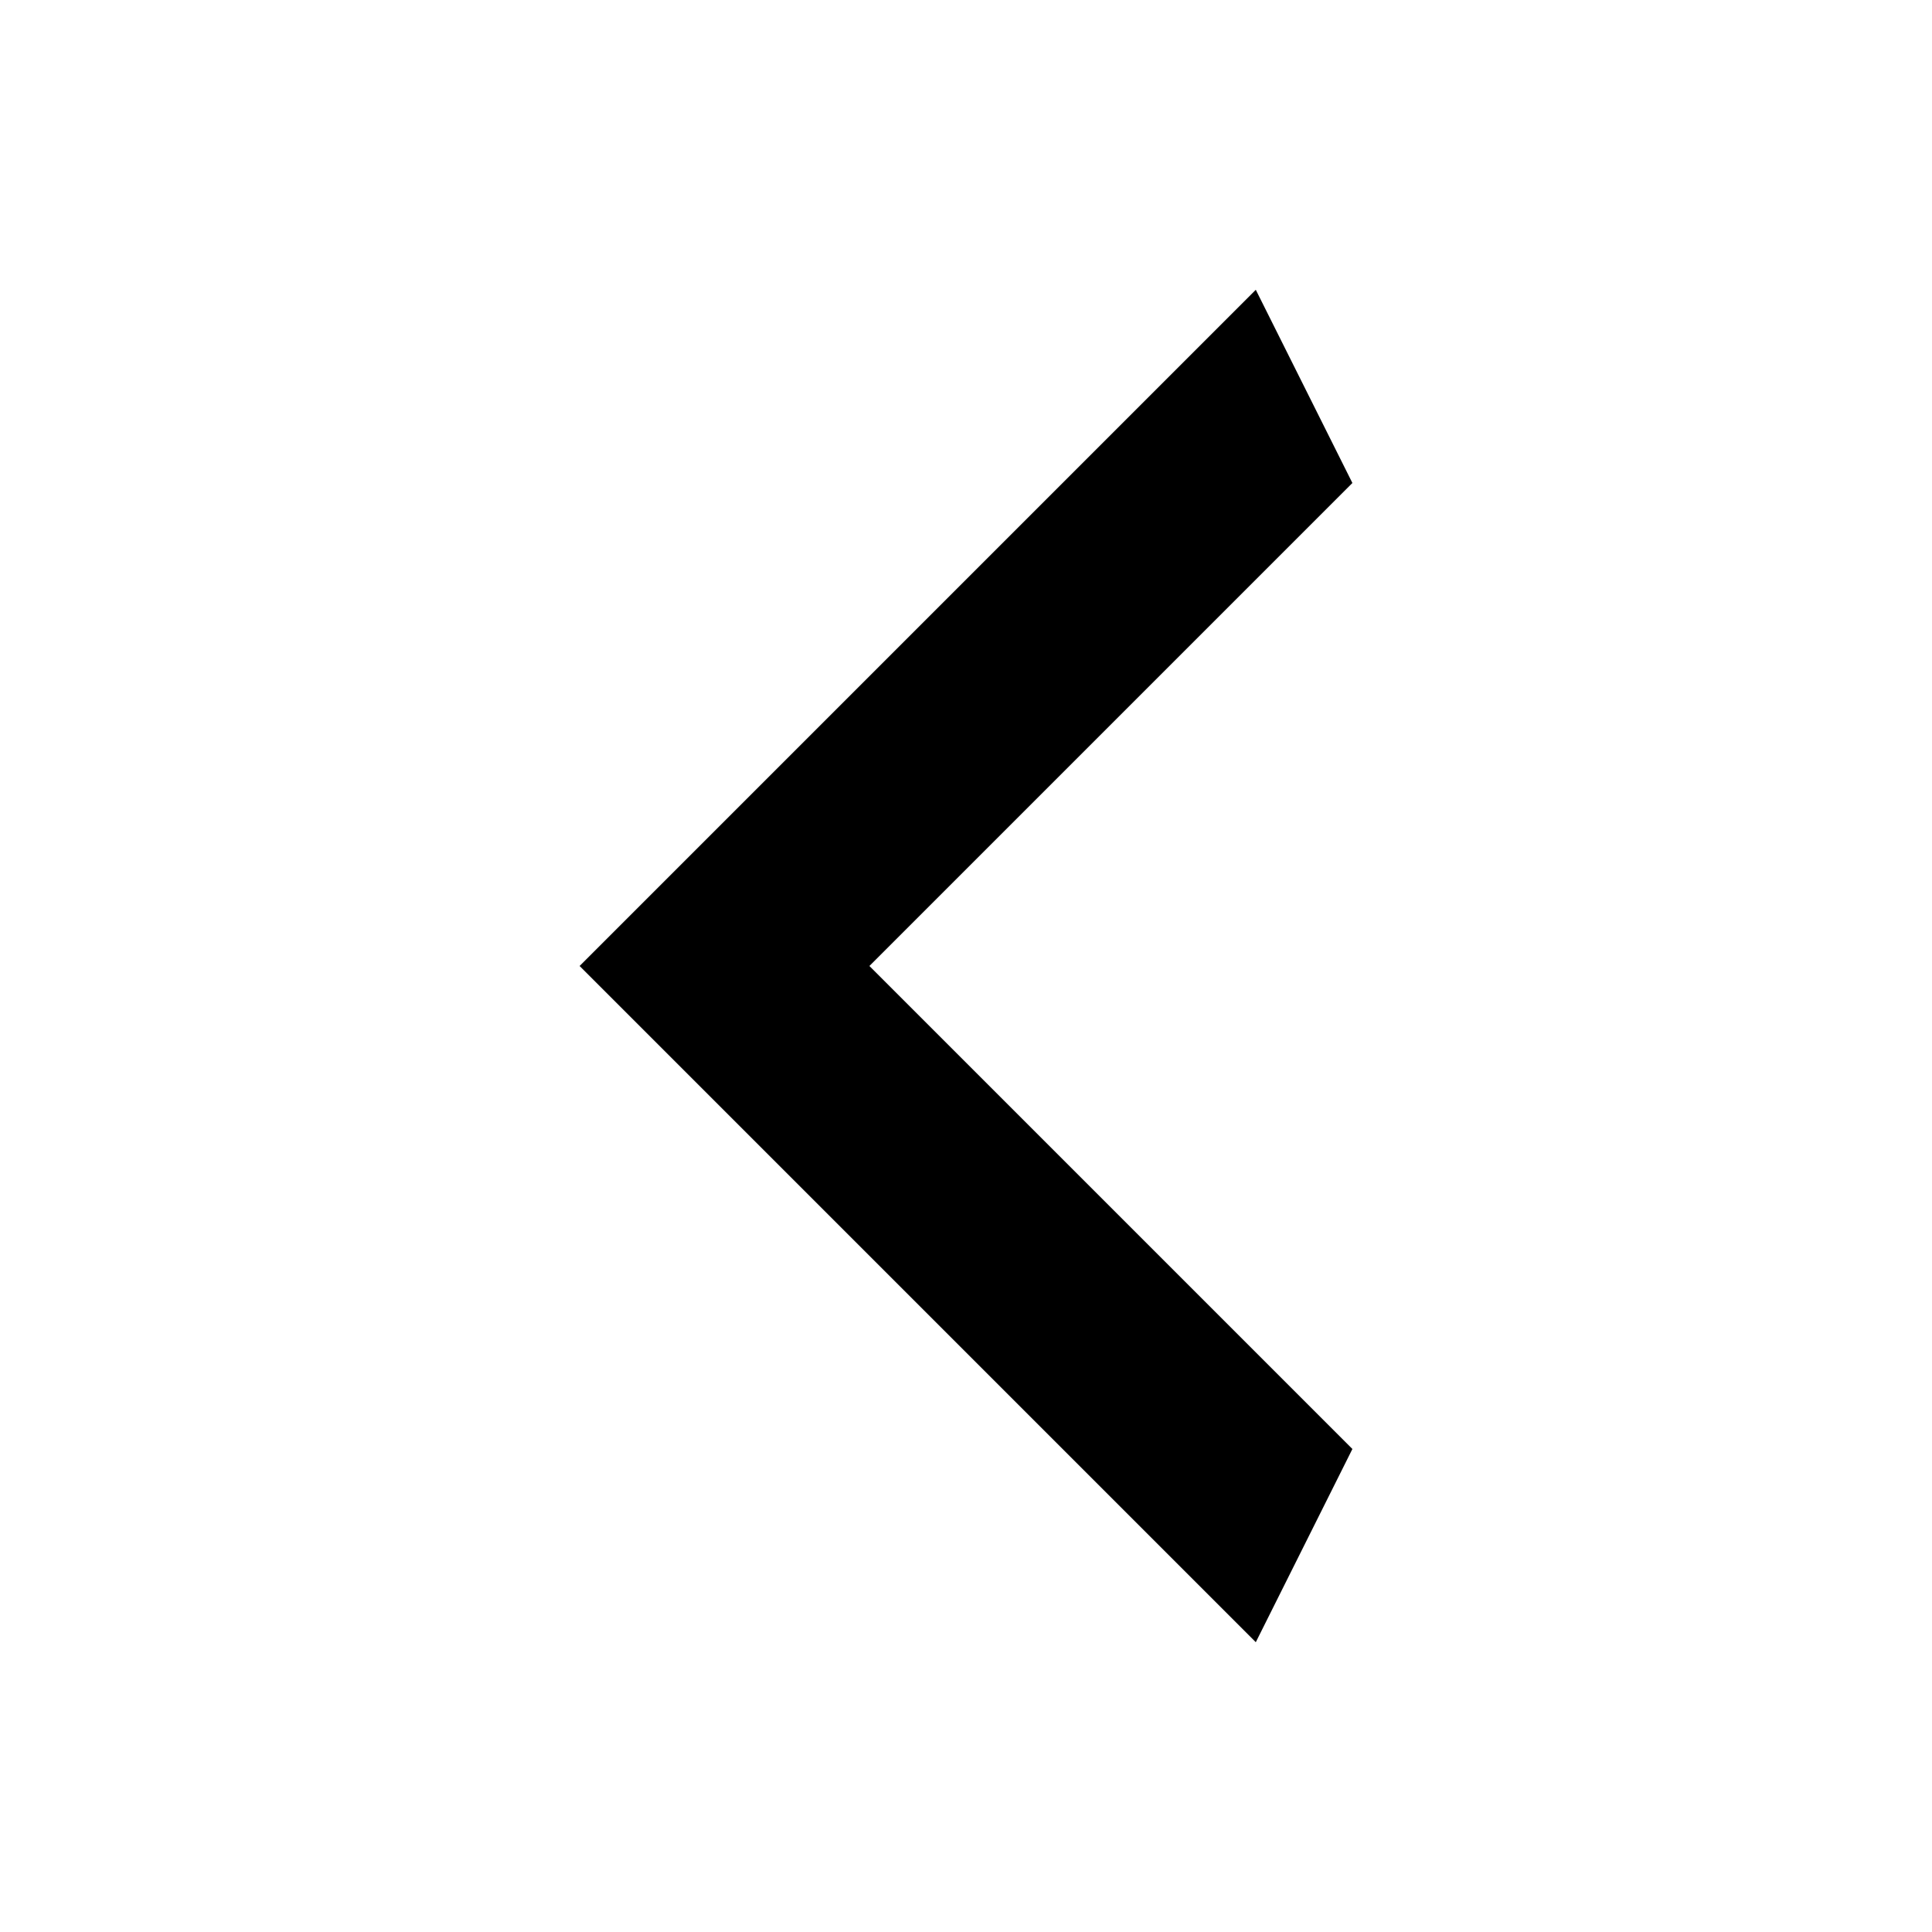
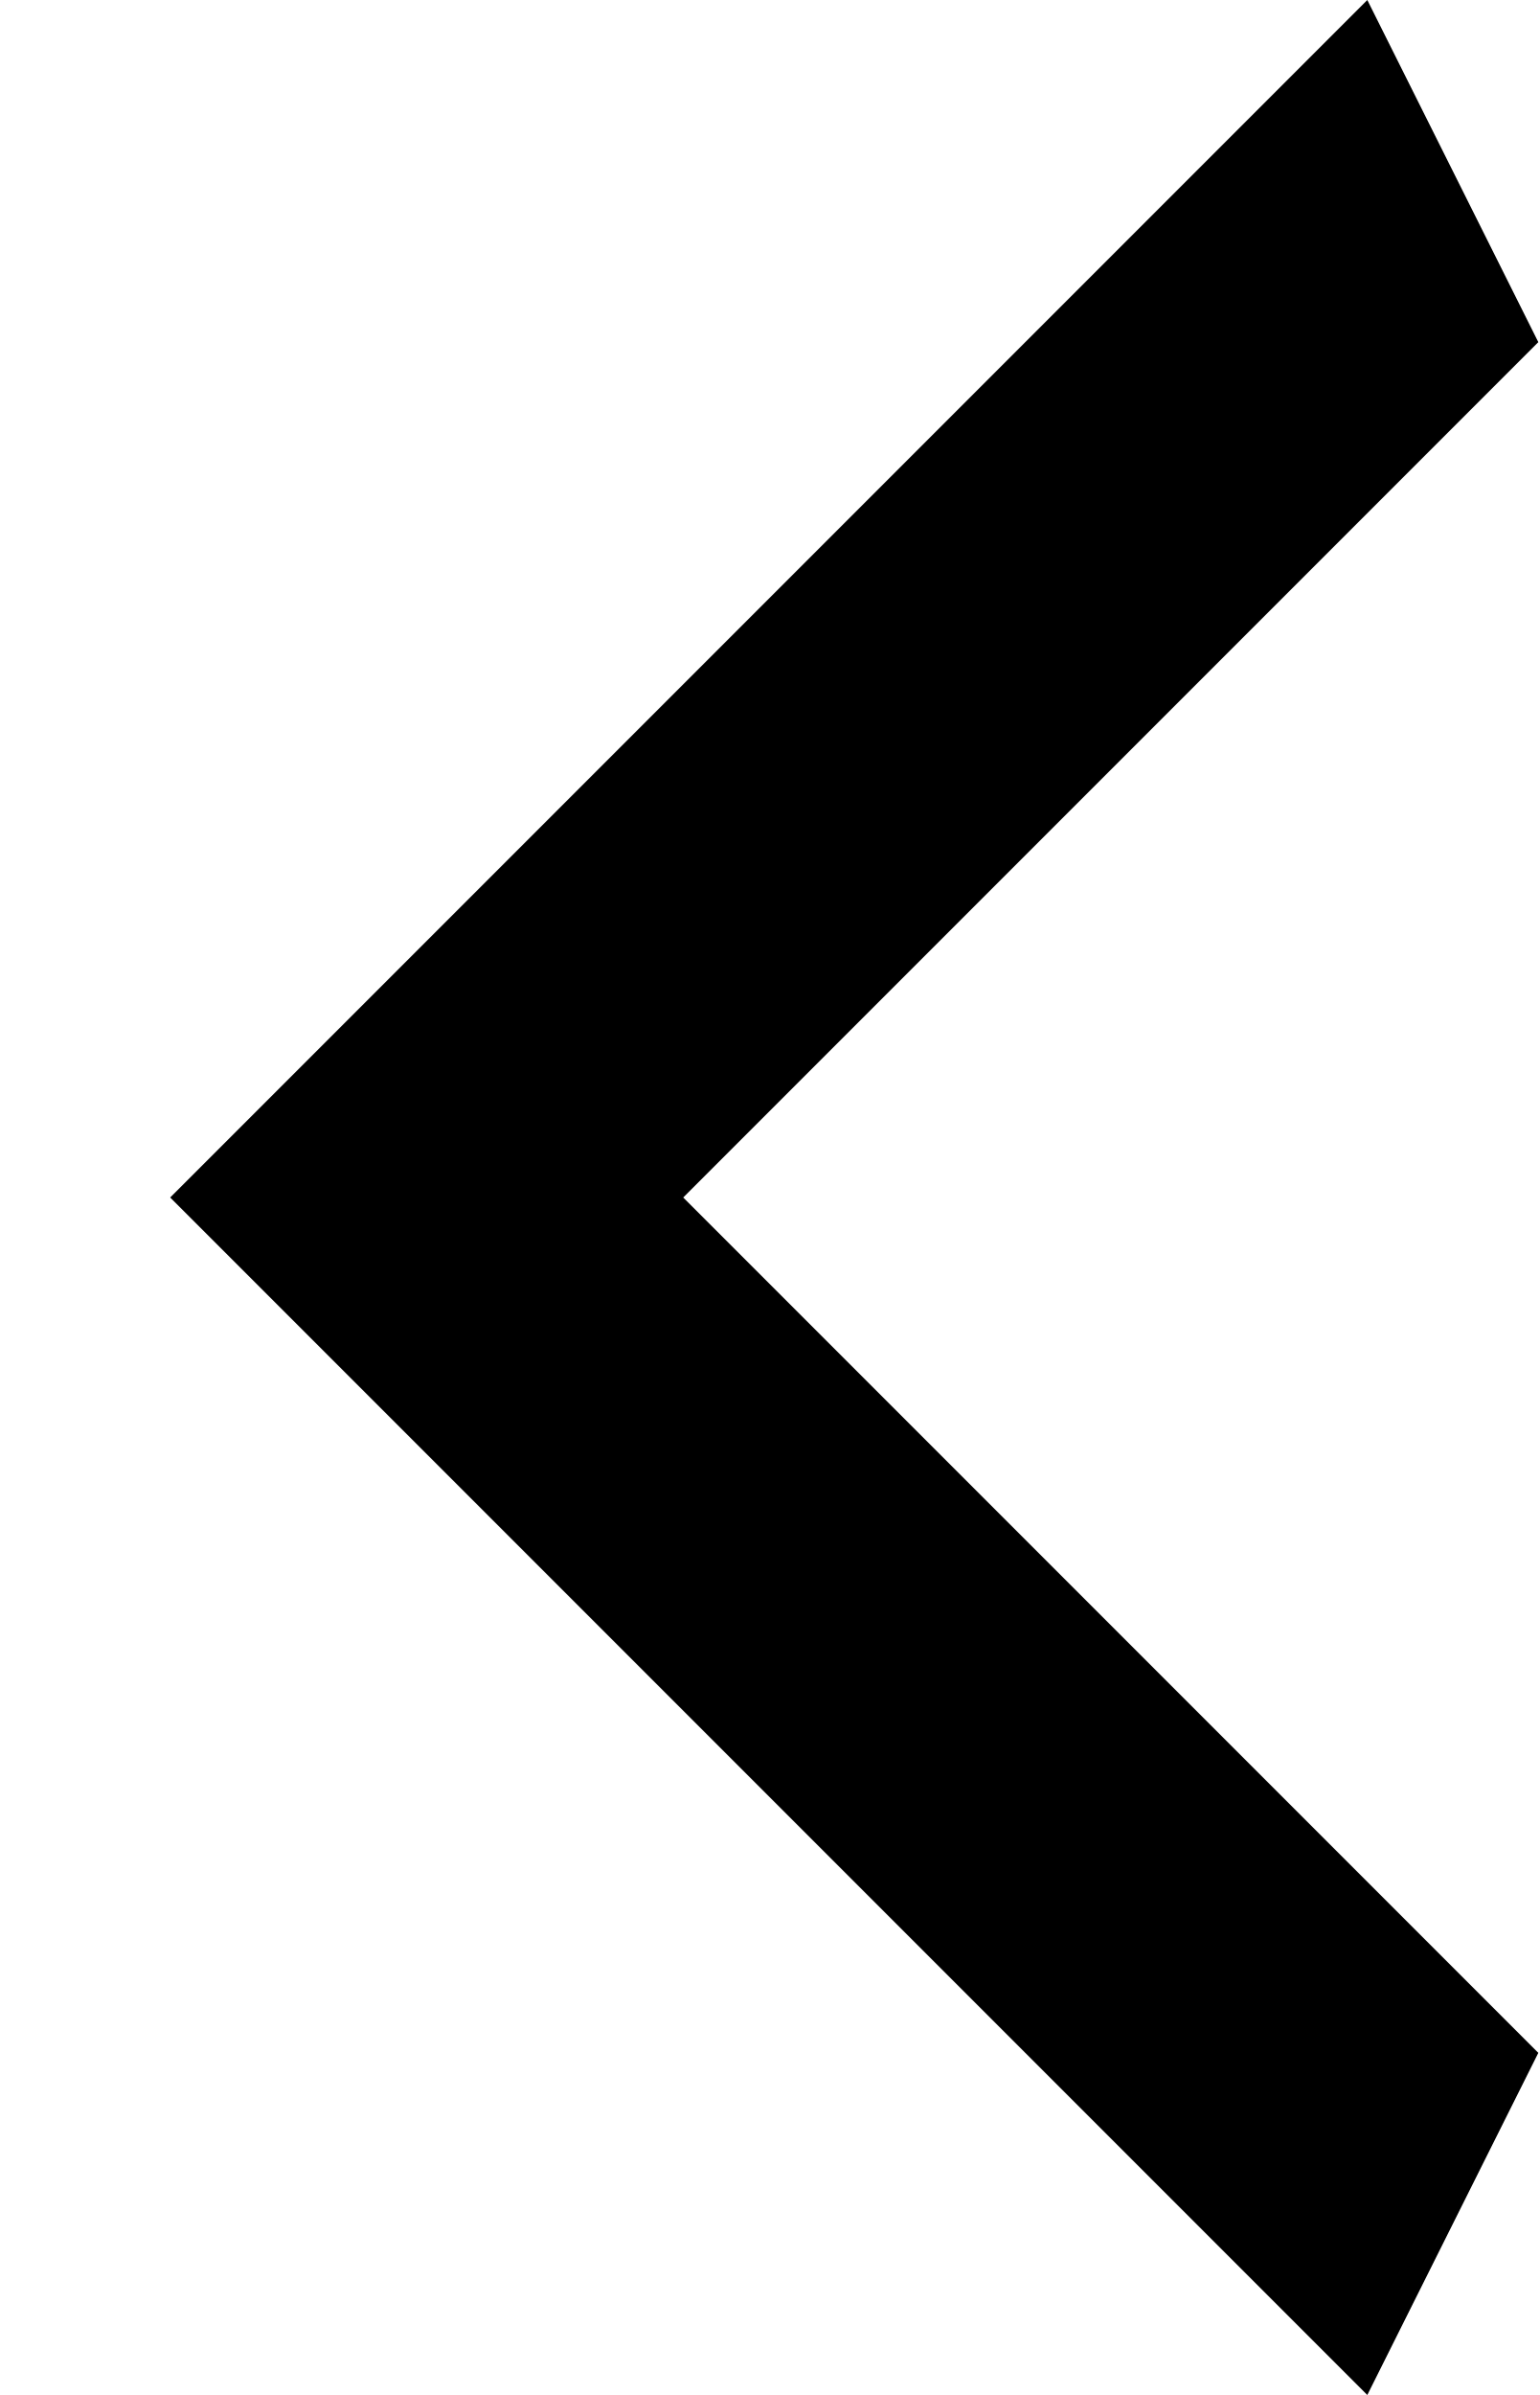
- <svg xmlns="http://www.w3.org/2000/svg" width="31" height="31" viewBox="0 0 31 31" fill="none">
-   <path d="M21.7 7.75L13.95 15.5L21.7 23.25L20.15 26.35L9.3 15.5L20.15 4.65L21.7 7.75Z" fill="black" />
+ <svg xmlns="http://www.w3.org/2000/svg" width="9" height="14" viewBox="0 0 9 14" fill="none">
+   <path d="M8.995 2L3.995 7L8.995 12L7.995 14L0.995 7L7.995 0L8.995 2Z" fill="black" />
</svg>
